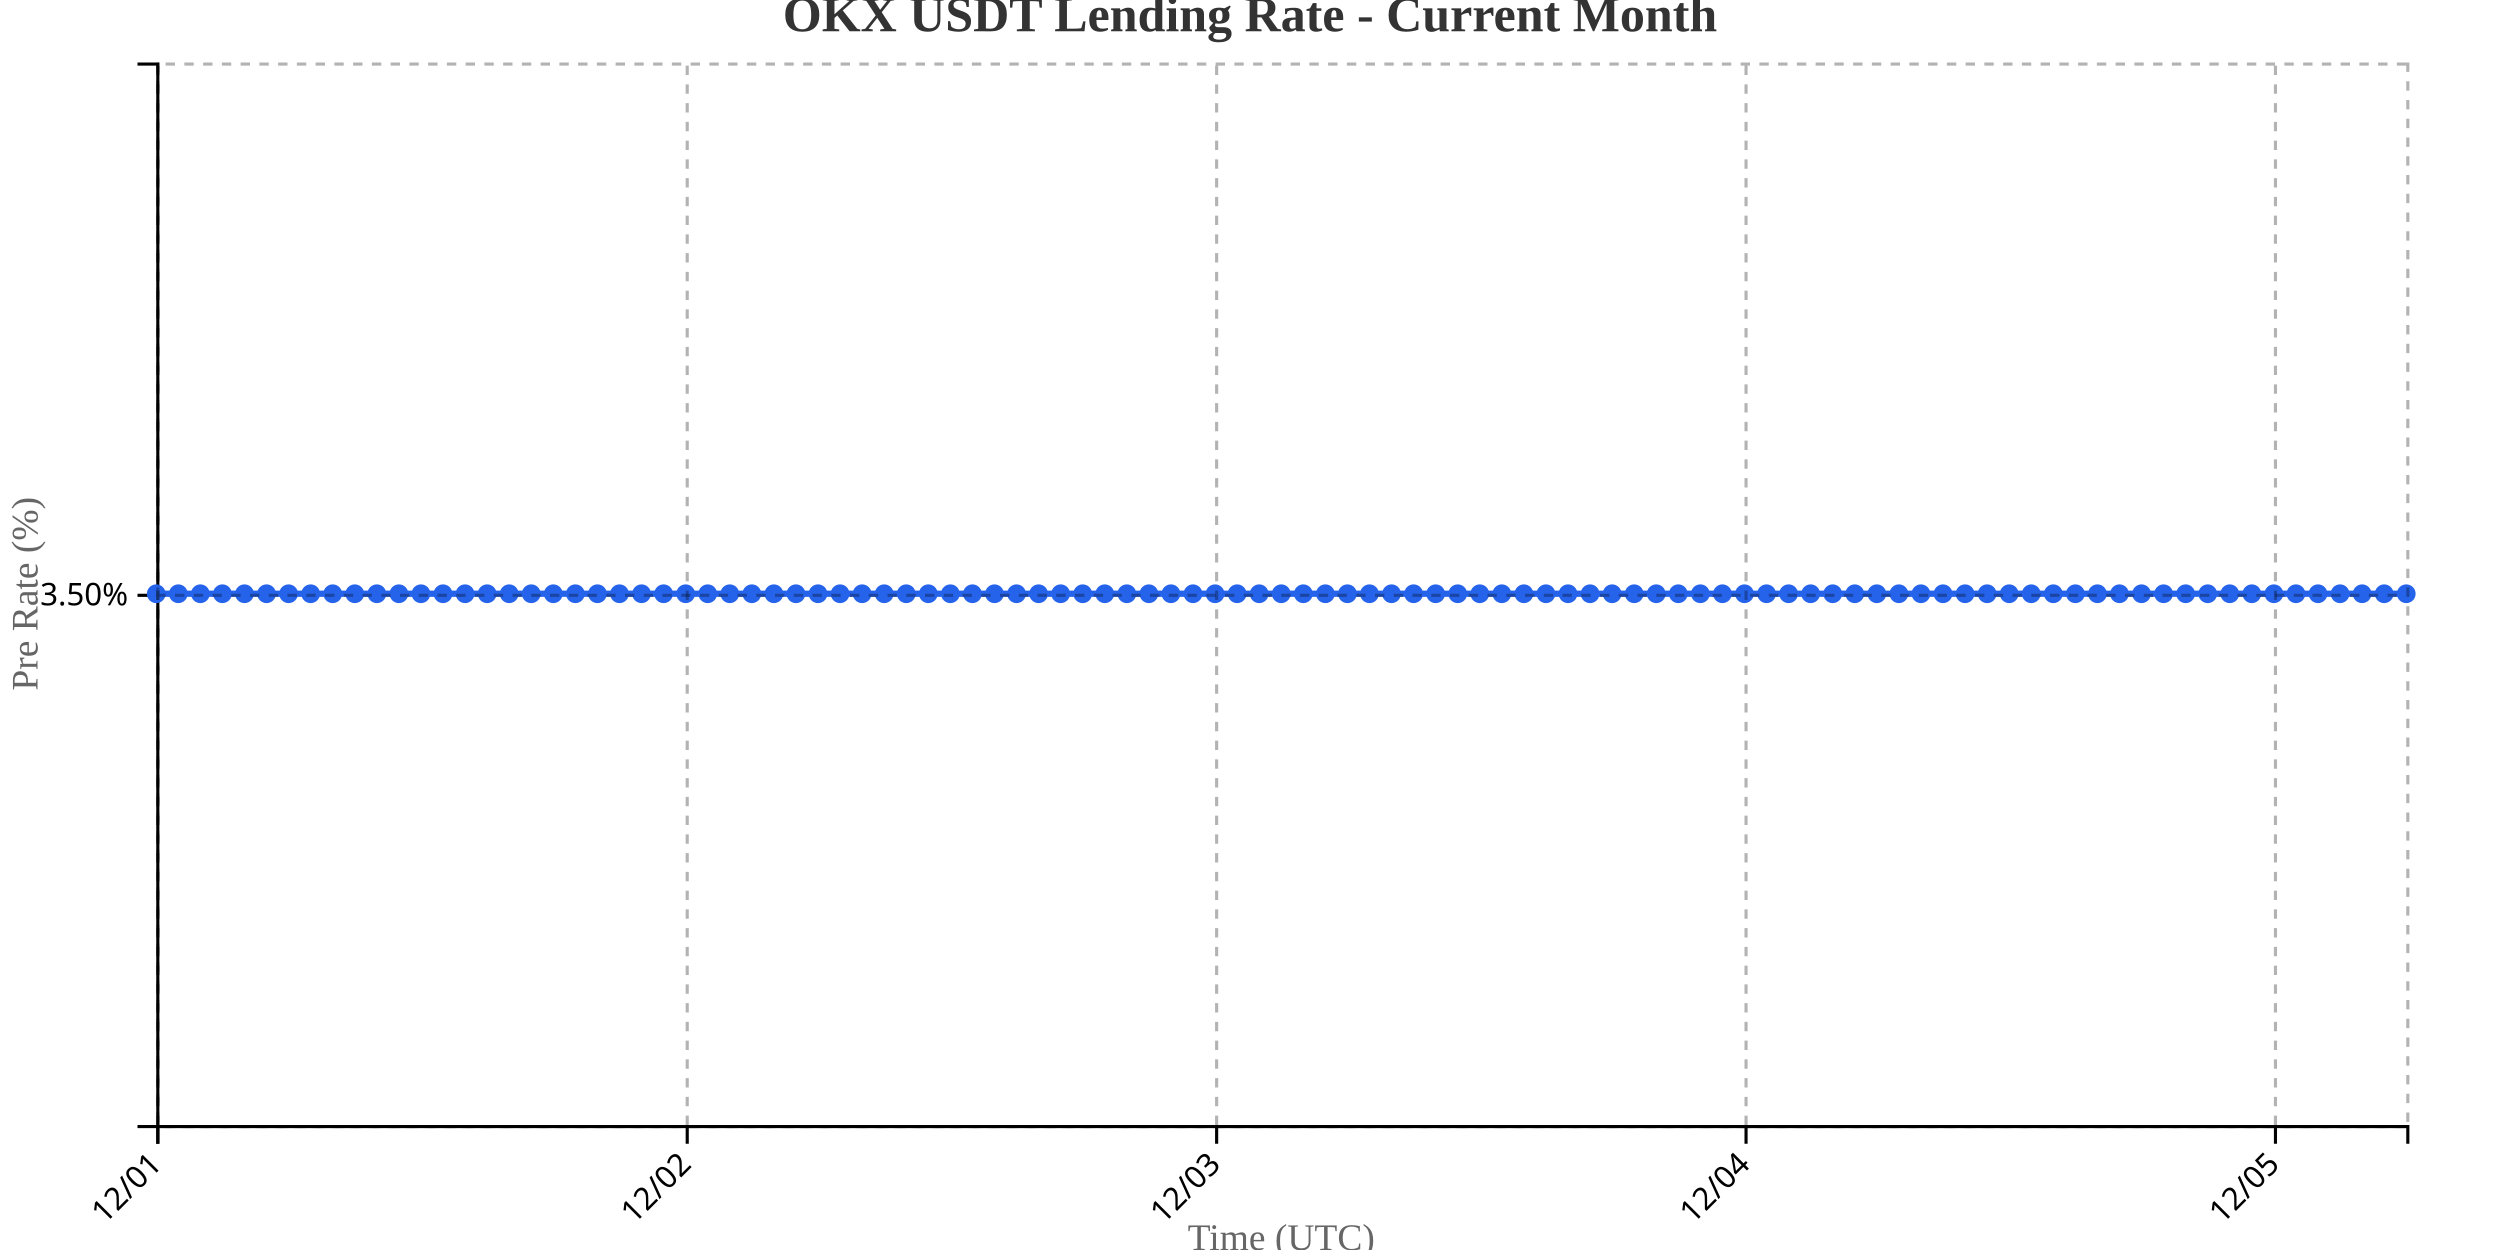
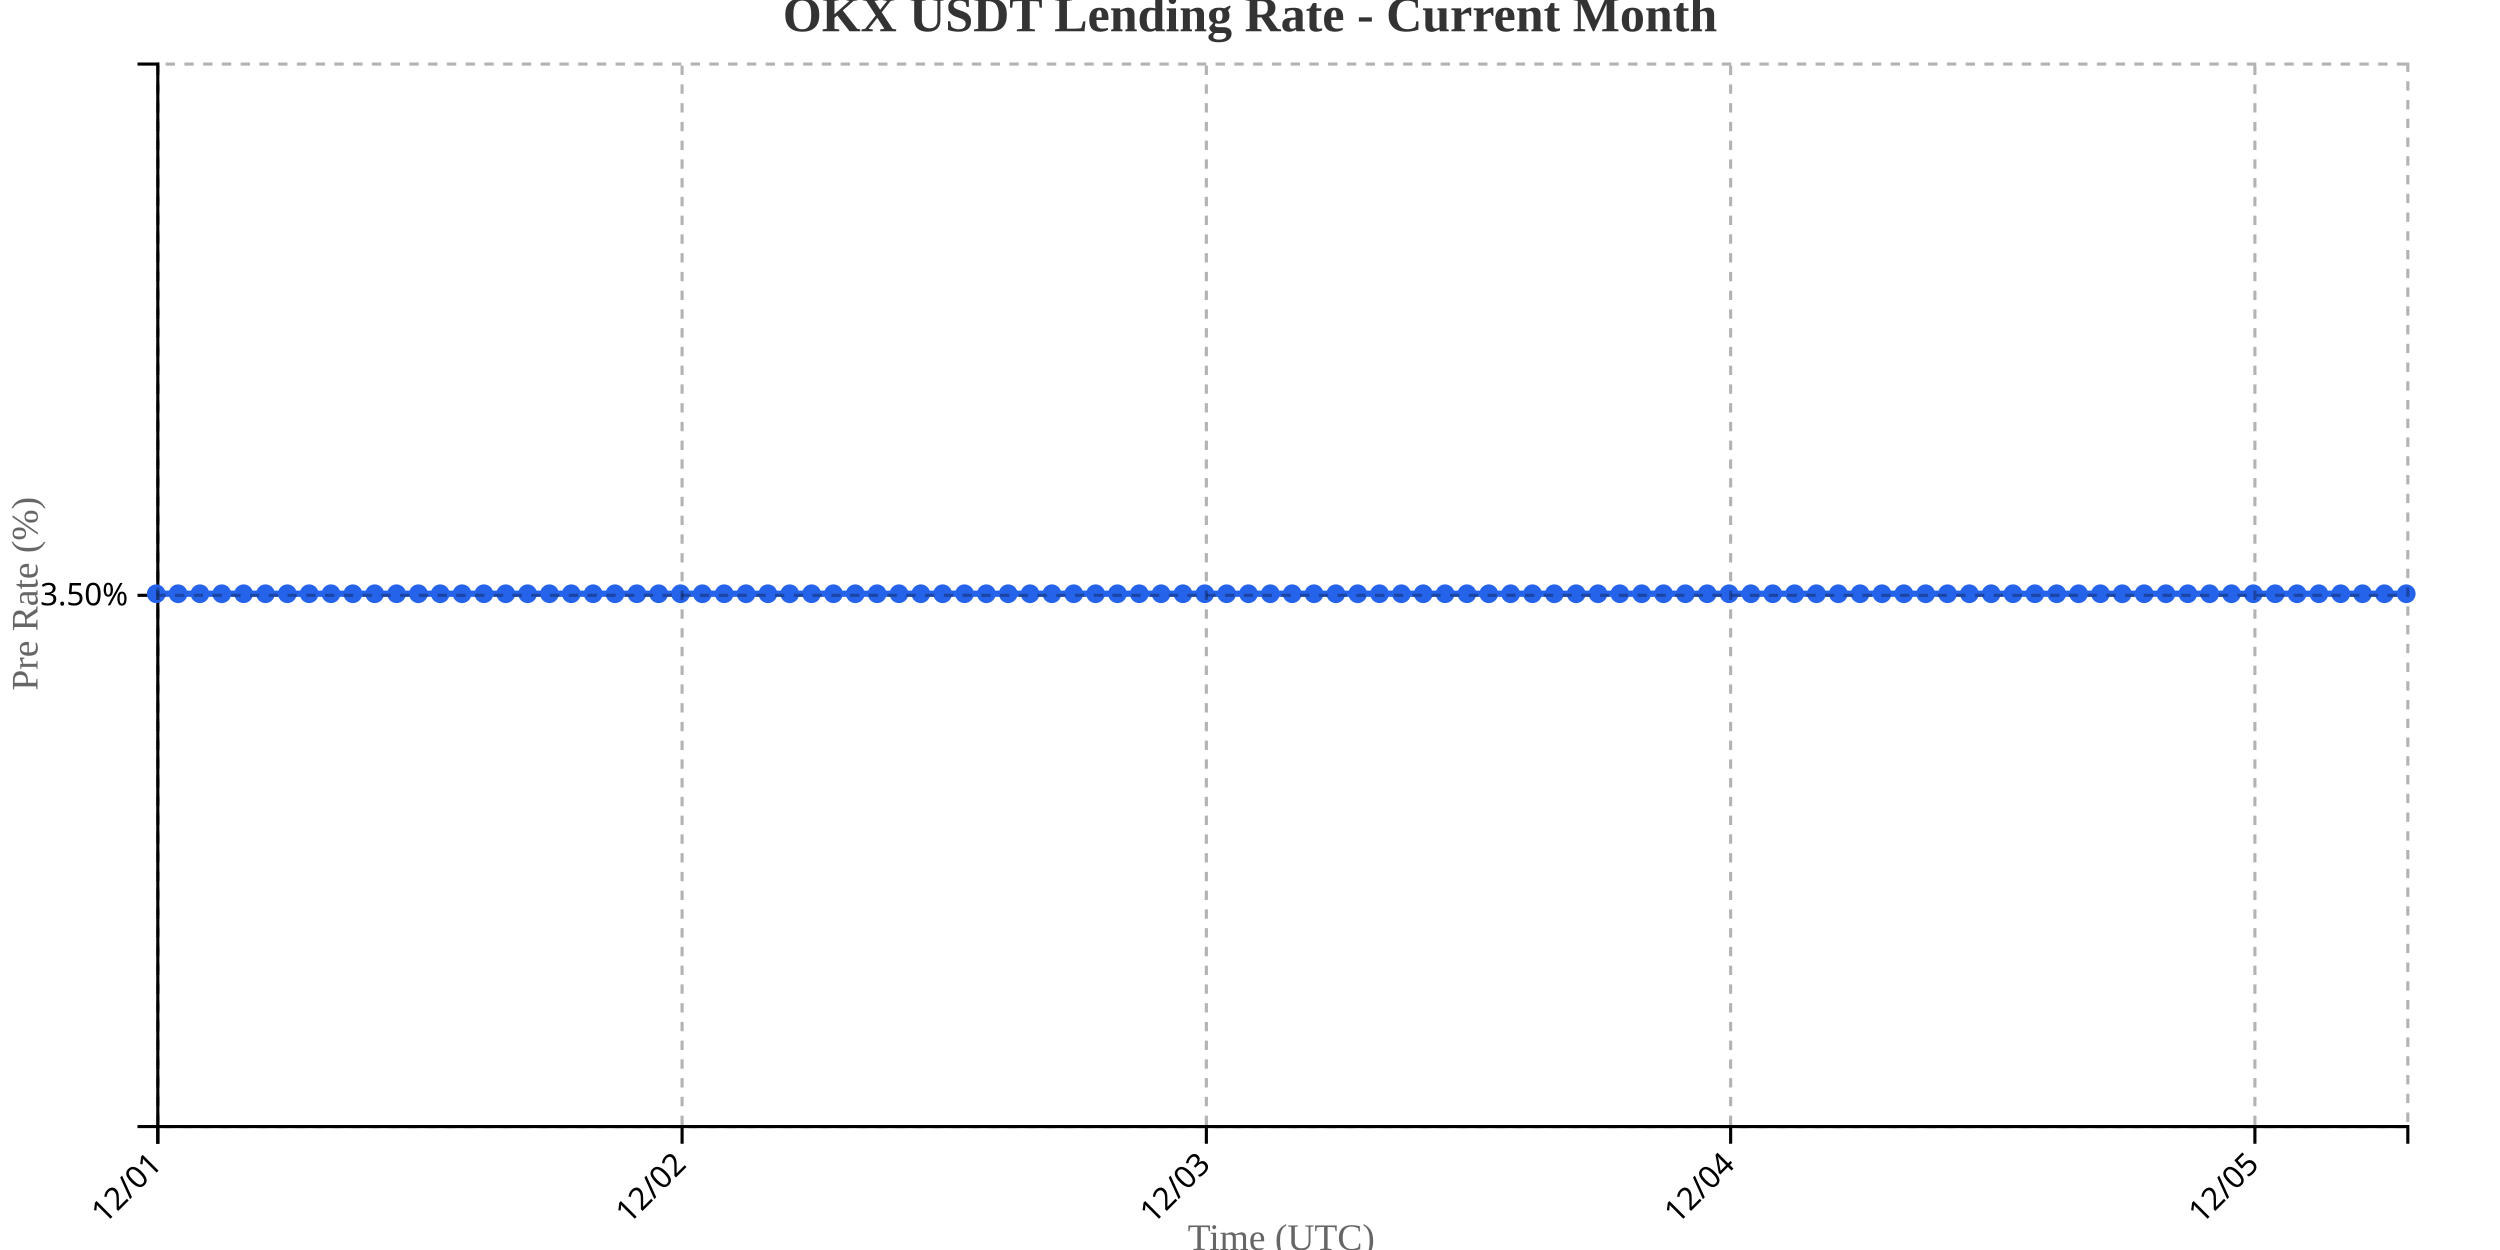
<svg xmlns="http://www.w3.org/2000/svg" width="800" height="400">
  <g transform="translate(50,20)">
    <g transform="translate(0,340)" fill="none" font-size="10" font-family="sans-serif" text-anchor="middle">
      <path class="domain" stroke="currentColor" d="M0.5,6V0.5H720.5V6" />
      <g class="tick" opacity="1" transform="translate(0.5,0)">
        <line stroke="currentColor" y2="6" />
        <text fill="currentColor" y="9" dy=".15em" style="text-anchor: end;" dx="-.8em" transform="rotate(-45)">12/01</text>
      </g>
-       <g class="tick" opacity="1" transform="translate(169.9118,0)">
+       <g class="tick" opacity="1" transform="translate(168.267,0)">
        <line stroke="currentColor" y2="6" />
        <text fill="currentColor" y="9" dy=".15em" style="text-anchor: end;" dx="-.8em" transform="rotate(-45)">12/02</text>
      </g>
-       <g class="tick" opacity="1" transform="translate(339.3235,0)">
+       <g class="tick" opacity="1" transform="translate(336.034,0)">
        <line stroke="currentColor" y2="6" />
        <text fill="currentColor" y="9" dy=".15em" style="text-anchor: end;" dx="-.8em" transform="rotate(-45)">12/03</text>
      </g>
-       <g class="tick" opacity="1" transform="translate(508.7353,0)">
+       <g class="tick" opacity="1" transform="translate(503.801,0)">
        <line stroke="currentColor" y2="6" />
        <text fill="currentColor" y="9" dy=".15em" style="text-anchor: end;" dx="-.8em" transform="rotate(-45)">12/04</text>
      </g>
-       <g class="tick" opacity="1" transform="translate(678.1471,0)">
+       <g class="tick" opacity="1" transform="translate(671.568,0)">
        <line stroke="currentColor" y2="6" />
        <text fill="currentColor" y="9" dy=".15em" style="text-anchor: end;" dx="-.8em" transform="rotate(-45)">12/05</text>
      </g>
    </g>
    <g fill="none" font-size="10" font-family="sans-serif" text-anchor="end">
      <path class="domain" stroke="currentColor" d="M-6,340.5H0.5V0.5H-6" />
      <g class="tick" opacity="1" transform="translate(0,170.5)">
        <line stroke="currentColor" x2="-6" />
        <text fill="currentColor" x="-9" dy="0.32em">3.50%</text>
      </g>
    </g>
    <text transform="rotate(-90)" y="-50" x="-170" dy="1em" style="text-anchor: middle; font-size: 12px; fill: #666;">Pre Rate (%)</text>
    <text transform="translate(360, 380)" style="text-anchor: middle; font-size: 12px; fill: #666;">Time (UTC)</text>
-     <path fill="none" stroke="#2563eb" stroke-width="2" d="M0,170C2.353,170,4.706,170,7.059,170C9.412,170,11.765,170,14.118,170C16.471,170,18.824,170,21.176,170C23.529,170,25.882,170,28.235,170C30.588,170,32.941,170,35.294,170C37.647,170,40,170,42.353,170C44.706,170,47.059,170,49.412,170C51.765,170,54.118,170,56.471,170C58.824,170,61.176,170,63.529,170C65.882,170,68.235,170,70.588,170C72.941,170,75.294,170,77.647,170C80,170,82.353,170,84.706,170C87.059,170,89.412,170,91.765,170C94.118,170,96.471,170,98.824,170C101.176,170,103.529,170,105.882,170C108.235,170,110.588,170,112.941,170C115.294,170,117.647,170,120,170C122.353,170,124.706,170,127.059,170C129.412,170,131.765,170,134.118,170C136.471,170,138.824,170,141.176,170C143.529,170,145.882,170,148.235,170C150.588,170,152.941,170,155.294,170C157.647,170,160,170,162.353,170C164.706,170,167.059,170,169.412,170C171.765,170,174.118,170,176.471,170C178.824,170,181.176,170,183.529,170C185.882,170,188.235,170,190.588,170C192.941,170,195.294,170,197.647,170C200,170,202.353,170,204.706,170C207.059,170,209.412,170,211.765,170C214.118,170,216.471,170,218.824,170C221.176,170,223.529,170,225.882,170C228.235,170,230.588,170,232.941,170C235.294,170,237.647,170,240,170C242.353,170,244.706,170,247.059,170C249.412,170,251.765,170,254.118,170C256.471,170,258.824,170,261.176,170C263.529,170,265.882,170,268.235,170C270.588,170,272.941,170,275.294,170C277.647,170,280,170,282.353,170C284.706,170,287.059,170,289.412,170C291.765,170,294.118,170,296.471,170C298.824,170,301.176,170,303.529,170C305.882,170,308.235,170,310.588,170C312.941,170,315.294,170,317.647,170C320,170,322.353,170,324.706,170C327.059,170,329.412,170,331.765,170C334.118,170,336.471,170,338.824,170C341.176,170,343.529,170,345.882,170C348.235,170,350.588,170,352.941,170C355.294,170,357.647,170,360,170C362.353,170,364.706,170,367.059,170C369.412,170,371.765,170,374.118,170C376.471,170,378.824,170,381.176,170C383.529,170,385.882,170,388.235,170C390.588,170,392.941,170,395.294,170C397.647,170,400,170,402.353,170C404.706,170,407.059,170,409.412,170C411.765,170,414.118,170,416.471,170C418.824,170,421.176,170,423.529,170C425.882,170,428.235,170,430.588,170C432.941,170,435.294,170,437.647,170C440,170,442.353,170,444.706,170C447.059,170,449.412,170,451.765,170C454.118,170,456.471,170,458.824,170C461.176,170,463.529,170,465.882,170C468.235,170,470.588,170,472.941,170C475.294,170,477.647,170,480,170C482.353,170,484.706,170,487.059,170C489.412,170,491.765,170,494.118,170C496.471,170,498.824,170,501.176,170C503.529,170,505.882,170,508.235,170C510.588,170,512.941,170,515.294,170C517.647,170,520,170,522.353,170C524.706,170,527.059,170,529.412,170C531.765,170,534.118,170,536.471,170C538.824,170,541.176,170,543.529,170C545.882,170,548.235,170,550.588,170C552.941,170,555.294,170,557.647,170C560,170,562.353,170,564.706,170C567.059,170,569.412,170,571.765,170C574.118,170,576.471,170,578.824,170C581.176,170,583.529,170,585.882,170C588.235,170,590.588,170,592.941,170C595.294,170,597.647,170,600,170C602.353,170,604.706,170,607.059,170C609.412,170,611.765,170,614.118,170C616.471,170,618.824,170,621.176,170C623.529,170,625.882,170,628.235,170C630.588,170,632.941,170,635.294,170C637.647,170,640,170,642.353,170C644.706,170,647.059,170,649.412,170C651.765,170,654.118,170,656.471,170C658.824,170,661.176,170,663.529,170C665.882,170,668.235,170,670.588,170C672.941,170,675.294,170,677.647,170C680,170,682.353,170,684.706,170C687.059,170,689.412,170,691.765,170C694.118,170,696.471,170,698.824,170C701.176,170,703.529,170,705.882,170C708.235,170,710.588,170,712.941,170C715.294,170,717.647,170,720,170" />
+     <path fill="none" stroke="#2563eb" stroke-width="2" d="M0,170C2.33,170,4.66,170,6.99,170C9.32,170,11.65,170,13.981,170C16.311,170,18.641,170,20.971,170C23.301,170,25.631,170,27.961,170C30.291,170,32.621,170,34.951,170C37.282,170,39.612,170,41.942,170C44.272,170,46.602,170,48.932,170C51.262,170,53.592,170,55.922,170C58.252,170,60.583,170,62.913,170C65.243,170,67.573,170,69.903,170C72.233,170,74.563,170,76.893,170C79.223,170,81.553,170,83.883,170C86.214,170,88.544,170,90.874,170C93.204,170,95.534,170,97.864,170C100.194,170,102.524,170,104.854,170C107.184,170,109.515,170,111.845,170C114.175,170,116.505,170,118.835,170C121.165,170,123.495,170,125.825,170C128.155,170,130.485,170,132.816,170C135.146,170,137.476,170,139.806,170C142.136,170,144.466,170,146.796,170C149.126,170,151.456,170,153.786,170C156.117,170,158.447,170,160.777,170C163.107,170,165.437,170,167.767,170C170.097,170,172.427,170,174.757,170C177.087,170,179.417,170,181.748,170C184.078,170,186.408,170,188.738,170C191.068,170,193.398,170,195.728,170C198.058,170,200.388,170,202.718,170C205.049,170,207.379,170,209.709,170C212.039,170,214.369,170,216.699,170C219.029,170,221.359,170,223.689,170C226.019,170,228.35,170,230.68,170C233.01,170,235.34,170,237.67,170C240,170,242.33,170,244.66,170C246.99,170,249.32,170,251.65,170C253.981,170,256.311,170,258.641,170C260.971,170,263.301,170,265.631,170C267.961,170,270.291,170,272.621,170C274.951,170,277.282,170,279.612,170C281.942,170,284.272,170,286.602,170C288.932,170,291.262,170,293.592,170C295.922,170,298.252,170,300.583,170C302.913,170,305.243,170,307.573,170C309.903,170,312.233,170,314.563,170C316.893,170,319.223,170,321.553,170C323.883,170,326.214,170,328.544,170C330.874,170,333.204,170,335.534,170C337.864,170,340.194,170,342.524,170C344.854,170,347.184,170,349.515,170C351.845,170,354.175,170,356.505,170C358.835,170,361.165,170,363.495,170C365.825,170,368.155,170,370.485,170C372.816,170,375.146,170,377.476,170C379.806,170,382.136,170,384.466,170C386.796,170,389.126,170,391.456,170C393.786,170,396.117,170,398.447,170C400.777,170,403.107,170,405.437,170C407.767,170,410.097,170,412.427,170C414.757,170,417.087,170,419.417,170C421.748,170,424.078,170,426.408,170C428.738,170,431.068,170,433.398,170C435.728,170,438.058,170,440.388,170C442.718,170,445.049,170,447.379,170C449.709,170,452.039,170,454.369,170C456.699,170,459.029,170,461.359,170C463.689,170,466.019,170,468.35,170C470.68,170,473.01,170,475.34,170C477.67,170,480,170,482.33,170C484.66,170,486.99,170,489.32,170C491.65,170,493.981,170,496.311,170C498.641,170,500.971,170,503.301,170C505.631,170,507.961,170,510.291,170C512.621,170,514.951,170,517.282,170C519.612,170,521.942,170,524.272,170C526.602,170,528.932,170,531.262,170C533.592,170,535.922,170,538.252,170C540.583,170,542.913,170,545.243,170C547.573,170,549.903,170,552.233,170C554.563,170,556.893,170,559.223,170C561.553,170,563.883,170,566.214,170C568.544,170,570.874,170,573.204,170C575.534,170,577.864,170,580.194,170C582.524,170,584.854,170,587.184,170C589.515,170,591.845,170,594.175,170C596.505,170,598.835,170,601.165,170C603.495,170,605.825,170,608.155,170C610.485,170,612.816,170,615.146,170C617.476,170,619.806,170,622.136,170C624.466,170,626.796,170,629.126,170C631.456,170,633.786,170,636.117,170C638.447,170,640.777,170,643.107,170C645.437,170,647.767,170,650.097,170C652.427,170,654.757,170,657.087,170C659.417,170,661.748,170,664.078,170C666.408,170,668.738,170,671.068,170C673.398,170,675.728,170,678.058,170C680.388,170,682.718,170,685.049,170C687.379,170,689.709,170,692.039,170C694.369,170,696.699,170,699.029,170C701.359,170,703.689,170,706.019,170C708.35,170,710.68,170,713.01,170C715.34,170,717.67,170,720,170" />
    <circle class="dot" cx="0" cy="170" r="3" fill="#2563eb" />
-     <circle class="dot" cx="7.059" cy="170" r="3" fill="#2563eb" />
-     <circle class="dot" cx="14.118" cy="170" r="3" fill="#2563eb" />
-     <circle class="dot" cx="21.176" cy="170" r="3" fill="#2563eb" />
-     <circle class="dot" cx="28.235" cy="170" r="3" fill="#2563eb" />
-     <circle class="dot" cx="35.294" cy="170" r="3" fill="#2563eb" />
-     <circle class="dot" cx="42.353" cy="170" r="3" fill="#2563eb" />
-     <circle class="dot" cx="49.412" cy="170" r="3" fill="#2563eb" />
-     <circle class="dot" cx="56.471" cy="170" r="3" fill="#2563eb" />
-     <circle class="dot" cx="63.529" cy="170" r="3" fill="#2563eb" />
-     <circle class="dot" cx="70.588" cy="170" r="3" fill="#2563eb" />
-     <circle class="dot" cx="77.647" cy="170" r="3" fill="#2563eb" />
-     <circle class="dot" cx="84.706" cy="170" r="3" fill="#2563eb" />
-     <circle class="dot" cx="91.765" cy="170" r="3" fill="#2563eb" />
-     <circle class="dot" cx="98.824" cy="170" r="3" fill="#2563eb" />
-     <circle class="dot" cx="105.882" cy="170" r="3" fill="#2563eb" />
-     <circle class="dot" cx="112.941" cy="170" r="3" fill="#2563eb" />
-     <circle class="dot" cx="120" cy="170" r="3" fill="#2563eb" />
-     <circle class="dot" cx="127.059" cy="170" r="3" fill="#2563eb" />
-     <circle class="dot" cx="134.118" cy="170" r="3" fill="#2563eb" />
-     <circle class="dot" cx="141.176" cy="170" r="3" fill="#2563eb" />
-     <circle class="dot" cx="148.235" cy="170" r="3" fill="#2563eb" />
-     <circle class="dot" cx="155.294" cy="170" r="3" fill="#2563eb" />
-     <circle class="dot" cx="162.353" cy="170" r="3" fill="#2563eb" />
-     <circle class="dot" cx="169.412" cy="170" r="3" fill="#2563eb" />
-     <circle class="dot" cx="176.471" cy="170" r="3" fill="#2563eb" />
-     <circle class="dot" cx="183.529" cy="170" r="3" fill="#2563eb" />
-     <circle class="dot" cx="190.588" cy="170" r="3" fill="#2563eb" />
-     <circle class="dot" cx="197.647" cy="170" r="3" fill="#2563eb" />
-     <circle class="dot" cx="204.706" cy="170" r="3" fill="#2563eb" />
-     <circle class="dot" cx="211.765" cy="170" r="3" fill="#2563eb" />
-     <circle class="dot" cx="218.824" cy="170" r="3" fill="#2563eb" />
-     <circle class="dot" cx="225.882" cy="170" r="3" fill="#2563eb" />
-     <circle class="dot" cx="232.941" cy="170" r="3" fill="#2563eb" />
-     <circle class="dot" cx="240" cy="170" r="3" fill="#2563eb" />
-     <circle class="dot" cx="247.059" cy="170" r="3" fill="#2563eb" />
-     <circle class="dot" cx="254.118" cy="170" r="3" fill="#2563eb" />
-     <circle class="dot" cx="261.176" cy="170" r="3" fill="#2563eb" />
-     <circle class="dot" cx="268.235" cy="170" r="3" fill="#2563eb" />
-     <circle class="dot" cx="275.294" cy="170" r="3" fill="#2563eb" />
-     <circle class="dot" cx="282.353" cy="170" r="3" fill="#2563eb" />
-     <circle class="dot" cx="289.412" cy="170" r="3" fill="#2563eb" />
-     <circle class="dot" cx="296.471" cy="170" r="3" fill="#2563eb" />
-     <circle class="dot" cx="303.529" cy="170" r="3" fill="#2563eb" />
-     <circle class="dot" cx="310.588" cy="170" r="3" fill="#2563eb" />
-     <circle class="dot" cx="317.647" cy="170" r="3" fill="#2563eb" />
-     <circle class="dot" cx="324.706" cy="170" r="3" fill="#2563eb" />
-     <circle class="dot" cx="331.765" cy="170" r="3" fill="#2563eb" />
-     <circle class="dot" cx="338.824" cy="170" r="3" fill="#2563eb" />
-     <circle class="dot" cx="345.882" cy="170" r="3" fill="#2563eb" />
-     <circle class="dot" cx="352.941" cy="170" r="3" fill="#2563eb" />
-     <circle class="dot" cx="360" cy="170" r="3" fill="#2563eb" />
-     <circle class="dot" cx="367.059" cy="170" r="3" fill="#2563eb" />
-     <circle class="dot" cx="374.118" cy="170" r="3" fill="#2563eb" />
-     <circle class="dot" cx="381.176" cy="170" r="3" fill="#2563eb" />
-     <circle class="dot" cx="388.235" cy="170" r="3" fill="#2563eb" />
-     <circle class="dot" cx="395.294" cy="170" r="3" fill="#2563eb" />
-     <circle class="dot" cx="402.353" cy="170" r="3" fill="#2563eb" />
-     <circle class="dot" cx="409.412" cy="170" r="3" fill="#2563eb" />
-     <circle class="dot" cx="416.471" cy="170" r="3" fill="#2563eb" />
-     <circle class="dot" cx="423.529" cy="170" r="3" fill="#2563eb" />
-     <circle class="dot" cx="430.588" cy="170" r="3" fill="#2563eb" />
-     <circle class="dot" cx="437.647" cy="170" r="3" fill="#2563eb" />
-     <circle class="dot" cx="444.706" cy="170" r="3" fill="#2563eb" />
-     <circle class="dot" cx="451.765" cy="170" r="3" fill="#2563eb" />
-     <circle class="dot" cx="458.824" cy="170" r="3" fill="#2563eb" />
-     <circle class="dot" cx="465.882" cy="170" r="3" fill="#2563eb" />
-     <circle class="dot" cx="472.941" cy="170" r="3" fill="#2563eb" />
-     <circle class="dot" cx="480" cy="170" r="3" fill="#2563eb" />
-     <circle class="dot" cx="487.059" cy="170" r="3" fill="#2563eb" />
-     <circle class="dot" cx="494.118" cy="170" r="3" fill="#2563eb" />
-     <circle class="dot" cx="501.176" cy="170" r="3" fill="#2563eb" />
-     <circle class="dot" cx="508.235" cy="170" r="3" fill="#2563eb" />
-     <circle class="dot" cx="515.294" cy="170" r="3" fill="#2563eb" />
-     <circle class="dot" cx="522.353" cy="170" r="3" fill="#2563eb" />
-     <circle class="dot" cx="529.412" cy="170" r="3" fill="#2563eb" />
-     <circle class="dot" cx="536.471" cy="170" r="3" fill="#2563eb" />
-     <circle class="dot" cx="543.529" cy="170" r="3" fill="#2563eb" />
-     <circle class="dot" cx="550.588" cy="170" r="3" fill="#2563eb" />
-     <circle class="dot" cx="557.647" cy="170" r="3" fill="#2563eb" />
-     <circle class="dot" cx="564.706" cy="170" r="3" fill="#2563eb" />
-     <circle class="dot" cx="571.765" cy="170" r="3" fill="#2563eb" />
-     <circle class="dot" cx="578.824" cy="170" r="3" fill="#2563eb" />
-     <circle class="dot" cx="585.882" cy="170" r="3" fill="#2563eb" />
-     <circle class="dot" cx="592.941" cy="170" r="3" fill="#2563eb" />
-     <circle class="dot" cx="600" cy="170" r="3" fill="#2563eb" />
-     <circle class="dot" cx="607.059" cy="170" r="3" fill="#2563eb" />
-     <circle class="dot" cx="614.118" cy="170" r="3" fill="#2563eb" />
-     <circle class="dot" cx="621.176" cy="170" r="3" fill="#2563eb" />
-     <circle class="dot" cx="628.235" cy="170" r="3" fill="#2563eb" />
-     <circle class="dot" cx="635.294" cy="170" r="3" fill="#2563eb" />
-     <circle class="dot" cx="642.353" cy="170" r="3" fill="#2563eb" />
-     <circle class="dot" cx="649.412" cy="170" r="3" fill="#2563eb" />
-     <circle class="dot" cx="656.471" cy="170" r="3" fill="#2563eb" />
-     <circle class="dot" cx="663.529" cy="170" r="3" fill="#2563eb" />
-     <circle class="dot" cx="670.588" cy="170" r="3" fill="#2563eb" />
-     <circle class="dot" cx="677.647" cy="170" r="3" fill="#2563eb" />
-     <circle class="dot" cx="684.706" cy="170" r="3" fill="#2563eb" />
-     <circle class="dot" cx="691.765" cy="170" r="3" fill="#2563eb" />
-     <circle class="dot" cx="698.824" cy="170" r="3" fill="#2563eb" />
-     <circle class="dot" cx="705.882" cy="170" r="3" fill="#2563eb" />
-     <circle class="dot" cx="712.941" cy="170" r="3" fill="#2563eb" />
+     <circle class="dot" cx="6.99" cy="170" r="3" fill="#2563eb" />
+     <circle class="dot" cx="13.981" cy="170" r="3" fill="#2563eb" />
+     <circle class="dot" cx="20.971" cy="170" r="3" fill="#2563eb" />
+     <circle class="dot" cx="27.961" cy="170" r="3" fill="#2563eb" />
+     <circle class="dot" cx="34.951" cy="170" r="3" fill="#2563eb" />
+     <circle class="dot" cx="41.942" cy="170" r="3" fill="#2563eb" />
+     <circle class="dot" cx="48.932" cy="170" r="3" fill="#2563eb" />
+     <circle class="dot" cx="55.922" cy="170" r="3" fill="#2563eb" />
+     <circle class="dot" cx="62.913" cy="170" r="3" fill="#2563eb" />
+     <circle class="dot" cx="69.903" cy="170" r="3" fill="#2563eb" />
+     <circle class="dot" cx="76.893" cy="170" r="3" fill="#2563eb" />
+     <circle class="dot" cx="83.883" cy="170" r="3" fill="#2563eb" />
+     <circle class="dot" cx="90.874" cy="170" r="3" fill="#2563eb" />
+     <circle class="dot" cx="97.864" cy="170" r="3" fill="#2563eb" />
+     <circle class="dot" cx="104.854" cy="170" r="3" fill="#2563eb" />
+     <circle class="dot" cx="111.845" cy="170" r="3" fill="#2563eb" />
+     <circle class="dot" cx="118.835" cy="170" r="3" fill="#2563eb" />
+     <circle class="dot" cx="125.825" cy="170" r="3" fill="#2563eb" />
+     <circle class="dot" cx="132.816" cy="170" r="3" fill="#2563eb" />
+     <circle class="dot" cx="139.806" cy="170" r="3" fill="#2563eb" />
+     <circle class="dot" cx="146.796" cy="170" r="3" fill="#2563eb" />
+     <circle class="dot" cx="153.786" cy="170" r="3" fill="#2563eb" />
+     <circle class="dot" cx="160.777" cy="170" r="3" fill="#2563eb" />
+     <circle class="dot" cx="167.767" cy="170" r="3" fill="#2563eb" />
+     <circle class="dot" cx="174.757" cy="170" r="3" fill="#2563eb" />
+     <circle class="dot" cx="181.748" cy="170" r="3" fill="#2563eb" />
+     <circle class="dot" cx="188.738" cy="170" r="3" fill="#2563eb" />
+     <circle class="dot" cx="195.728" cy="170" r="3" fill="#2563eb" />
+     <circle class="dot" cx="202.718" cy="170" r="3" fill="#2563eb" />
+     <circle class="dot" cx="209.709" cy="170" r="3" fill="#2563eb" />
+     <circle class="dot" cx="216.699" cy="170" r="3" fill="#2563eb" />
+     <circle class="dot" cx="223.689" cy="170" r="3" fill="#2563eb" />
+     <circle class="dot" cx="230.68" cy="170" r="3" fill="#2563eb" />
+     <circle class="dot" cx="237.67" cy="170" r="3" fill="#2563eb" />
+     <circle class="dot" cx="244.66" cy="170" r="3" fill="#2563eb" />
+     <circle class="dot" cx="251.65" cy="170" r="3" fill="#2563eb" />
+     <circle class="dot" cx="258.641" cy="170" r="3" fill="#2563eb" />
+     <circle class="dot" cx="265.631" cy="170" r="3" fill="#2563eb" />
+     <circle class="dot" cx="272.621" cy="170" r="3" fill="#2563eb" />
+     <circle class="dot" cx="279.612" cy="170" r="3" fill="#2563eb" />
+     <circle class="dot" cx="286.602" cy="170" r="3" fill="#2563eb" />
+     <circle class="dot" cx="293.592" cy="170" r="3" fill="#2563eb" />
+     <circle class="dot" cx="300.583" cy="170" r="3" fill="#2563eb" />
+     <circle class="dot" cx="307.573" cy="170" r="3" fill="#2563eb" />
+     <circle class="dot" cx="314.563" cy="170" r="3" fill="#2563eb" />
+     <circle class="dot" cx="321.553" cy="170" r="3" fill="#2563eb" />
+     <circle class="dot" cx="328.544" cy="170" r="3" fill="#2563eb" />
+     <circle class="dot" cx="335.534" cy="170" r="3" fill="#2563eb" />
+     <circle class="dot" cx="342.524" cy="170" r="3" fill="#2563eb" />
+     <circle class="dot" cx="349.515" cy="170" r="3" fill="#2563eb" />
+     <circle class="dot" cx="356.505" cy="170" r="3" fill="#2563eb" />
+     <circle class="dot" cx="363.495" cy="170" r="3" fill="#2563eb" />
+     <circle class="dot" cx="370.485" cy="170" r="3" fill="#2563eb" />
+     <circle class="dot" cx="377.476" cy="170" r="3" fill="#2563eb" />
+     <circle class="dot" cx="384.466" cy="170" r="3" fill="#2563eb" />
+     <circle class="dot" cx="391.456" cy="170" r="3" fill="#2563eb" />
+     <circle class="dot" cx="398.447" cy="170" r="3" fill="#2563eb" />
+     <circle class="dot" cx="405.437" cy="170" r="3" fill="#2563eb" />
+     <circle class="dot" cx="412.427" cy="170" r="3" fill="#2563eb" />
+     <circle class="dot" cx="419.417" cy="170" r="3" fill="#2563eb" />
+     <circle class="dot" cx="426.408" cy="170" r="3" fill="#2563eb" />
+     <circle class="dot" cx="433.398" cy="170" r="3" fill="#2563eb" />
+     <circle class="dot" cx="440.388" cy="170" r="3" fill="#2563eb" />
+     <circle class="dot" cx="447.379" cy="170" r="3" fill="#2563eb" />
+     <circle class="dot" cx="454.369" cy="170" r="3" fill="#2563eb" />
+     <circle class="dot" cx="461.359" cy="170" r="3" fill="#2563eb" />
+     <circle class="dot" cx="468.35" cy="170" r="3" fill="#2563eb" />
+     <circle class="dot" cx="475.34" cy="170" r="3" fill="#2563eb" />
+     <circle class="dot" cx="482.33" cy="170" r="3" fill="#2563eb" />
+     <circle class="dot" cx="489.32" cy="170" r="3" fill="#2563eb" />
+     <circle class="dot" cx="496.311" cy="170" r="3" fill="#2563eb" />
+     <circle class="dot" cx="503.301" cy="170" r="3" fill="#2563eb" />
+     <circle class="dot" cx="510.291" cy="170" r="3" fill="#2563eb" />
+     <circle class="dot" cx="517.282" cy="170" r="3" fill="#2563eb" />
+     <circle class="dot" cx="524.272" cy="170" r="3" fill="#2563eb" />
+     <circle class="dot" cx="531.262" cy="170" r="3" fill="#2563eb" />
+     <circle class="dot" cx="538.252" cy="170" r="3" fill="#2563eb" />
+     <circle class="dot" cx="545.243" cy="170" r="3" fill="#2563eb" />
+     <circle class="dot" cx="552.233" cy="170" r="3" fill="#2563eb" />
+     <circle class="dot" cx="559.223" cy="170" r="3" fill="#2563eb" />
+     <circle class="dot" cx="566.214" cy="170" r="3" fill="#2563eb" />
+     <circle class="dot" cx="573.204" cy="170" r="3" fill="#2563eb" />
+     <circle class="dot" cx="580.194" cy="170" r="3" fill="#2563eb" />
+     <circle class="dot" cx="587.184" cy="170" r="3" fill="#2563eb" />
+     <circle class="dot" cx="594.175" cy="170" r="3" fill="#2563eb" />
+     <circle class="dot" cx="601.165" cy="170" r="3" fill="#2563eb" />
+     <circle class="dot" cx="608.155" cy="170" r="3" fill="#2563eb" />
+     <circle class="dot" cx="615.146" cy="170" r="3" fill="#2563eb" />
+     <circle class="dot" cx="622.136" cy="170" r="3" fill="#2563eb" />
+     <circle class="dot" cx="629.126" cy="170" r="3" fill="#2563eb" />
+     <circle class="dot" cx="636.117" cy="170" r="3" fill="#2563eb" />
+     <circle class="dot" cx="643.107" cy="170" r="3" fill="#2563eb" />
+     <circle class="dot" cx="650.097" cy="170" r="3" fill="#2563eb" />
+     <circle class="dot" cx="657.087" cy="170" r="3" fill="#2563eb" />
+     <circle class="dot" cx="664.078" cy="170" r="3" fill="#2563eb" />
+     <circle class="dot" cx="671.068" cy="170" r="3" fill="#2563eb" />
+     <circle class="dot" cx="678.058" cy="170" r="3" fill="#2563eb" />
+     <circle class="dot" cx="685.049" cy="170" r="3" fill="#2563eb" />
+     <circle class="dot" cx="692.039" cy="170" r="3" fill="#2563eb" />
+     <circle class="dot" cx="699.029" cy="170" r="3" fill="#2563eb" />
+     <circle class="dot" cx="706.019" cy="170" r="3" fill="#2563eb" />
+     <circle class="dot" cx="713.01" cy="170" r="3" fill="#2563eb" />
    <circle class="dot" cx="720" cy="170" r="3" fill="#2563eb" />
    <g class="grid" transform="translate(0,340)" fill="none" font-size="10" font-family="sans-serif" text-anchor="middle" style="stroke-dasharray: 3,3; opacity: 0.3;">
      <path class="domain" stroke="currentColor" d="M0.5,-340V0.5H720.5V-340" />
      <g class="tick" opacity="1" transform="translate(0.5,0)">
        <line stroke="currentColor" y2="-340" />
        <text fill="currentColor" y="3" dy="0.71em" />
      </g>
-       <g class="tick" opacity="1" transform="translate(169.9118,0)">
+       <g class="tick" opacity="1" transform="translate(168.267,0)">
        <line stroke="currentColor" y2="-340" />
        <text fill="currentColor" y="3" dy="0.71em" />
      </g>
-       <g class="tick" opacity="1" transform="translate(339.3235,0)">
+       <g class="tick" opacity="1" transform="translate(336.034,0)">
        <line stroke="currentColor" y2="-340" />
        <text fill="currentColor" y="3" dy="0.71em" />
      </g>
-       <g class="tick" opacity="1" transform="translate(508.7353,0)">
+       <g class="tick" opacity="1" transform="translate(503.801,0)">
        <line stroke="currentColor" y2="-340" />
        <text fill="currentColor" y="3" dy="0.71em" />
      </g>
-       <g class="tick" opacity="1" transform="translate(678.1471,0)">
+       <g class="tick" opacity="1" transform="translate(671.568,0)">
        <line stroke="currentColor" y2="-340" />
        <text fill="currentColor" y="3" dy="0.71em" />
      </g>
    </g>
    <g class="grid" fill="none" font-size="10" font-family="sans-serif" text-anchor="end" style="stroke-dasharray: 3,3; opacity: 0.3;">
      <path class="domain" stroke="currentColor" d="M720,340.5H0.5V0.5H720" />
      <g class="tick" opacity="1" transform="translate(0,170.5)">
        <line stroke="currentColor" x2="720" />
        <text fill="currentColor" x="-3" dy="0.32em" />
      </g>
    </g>
  </g>
  <text x="400" y="10" text-anchor="middle" style="font-size: 16px; font-weight: bold; fill: #333;">OKX USDT Lending Rate - Current Month</text>
</svg>
